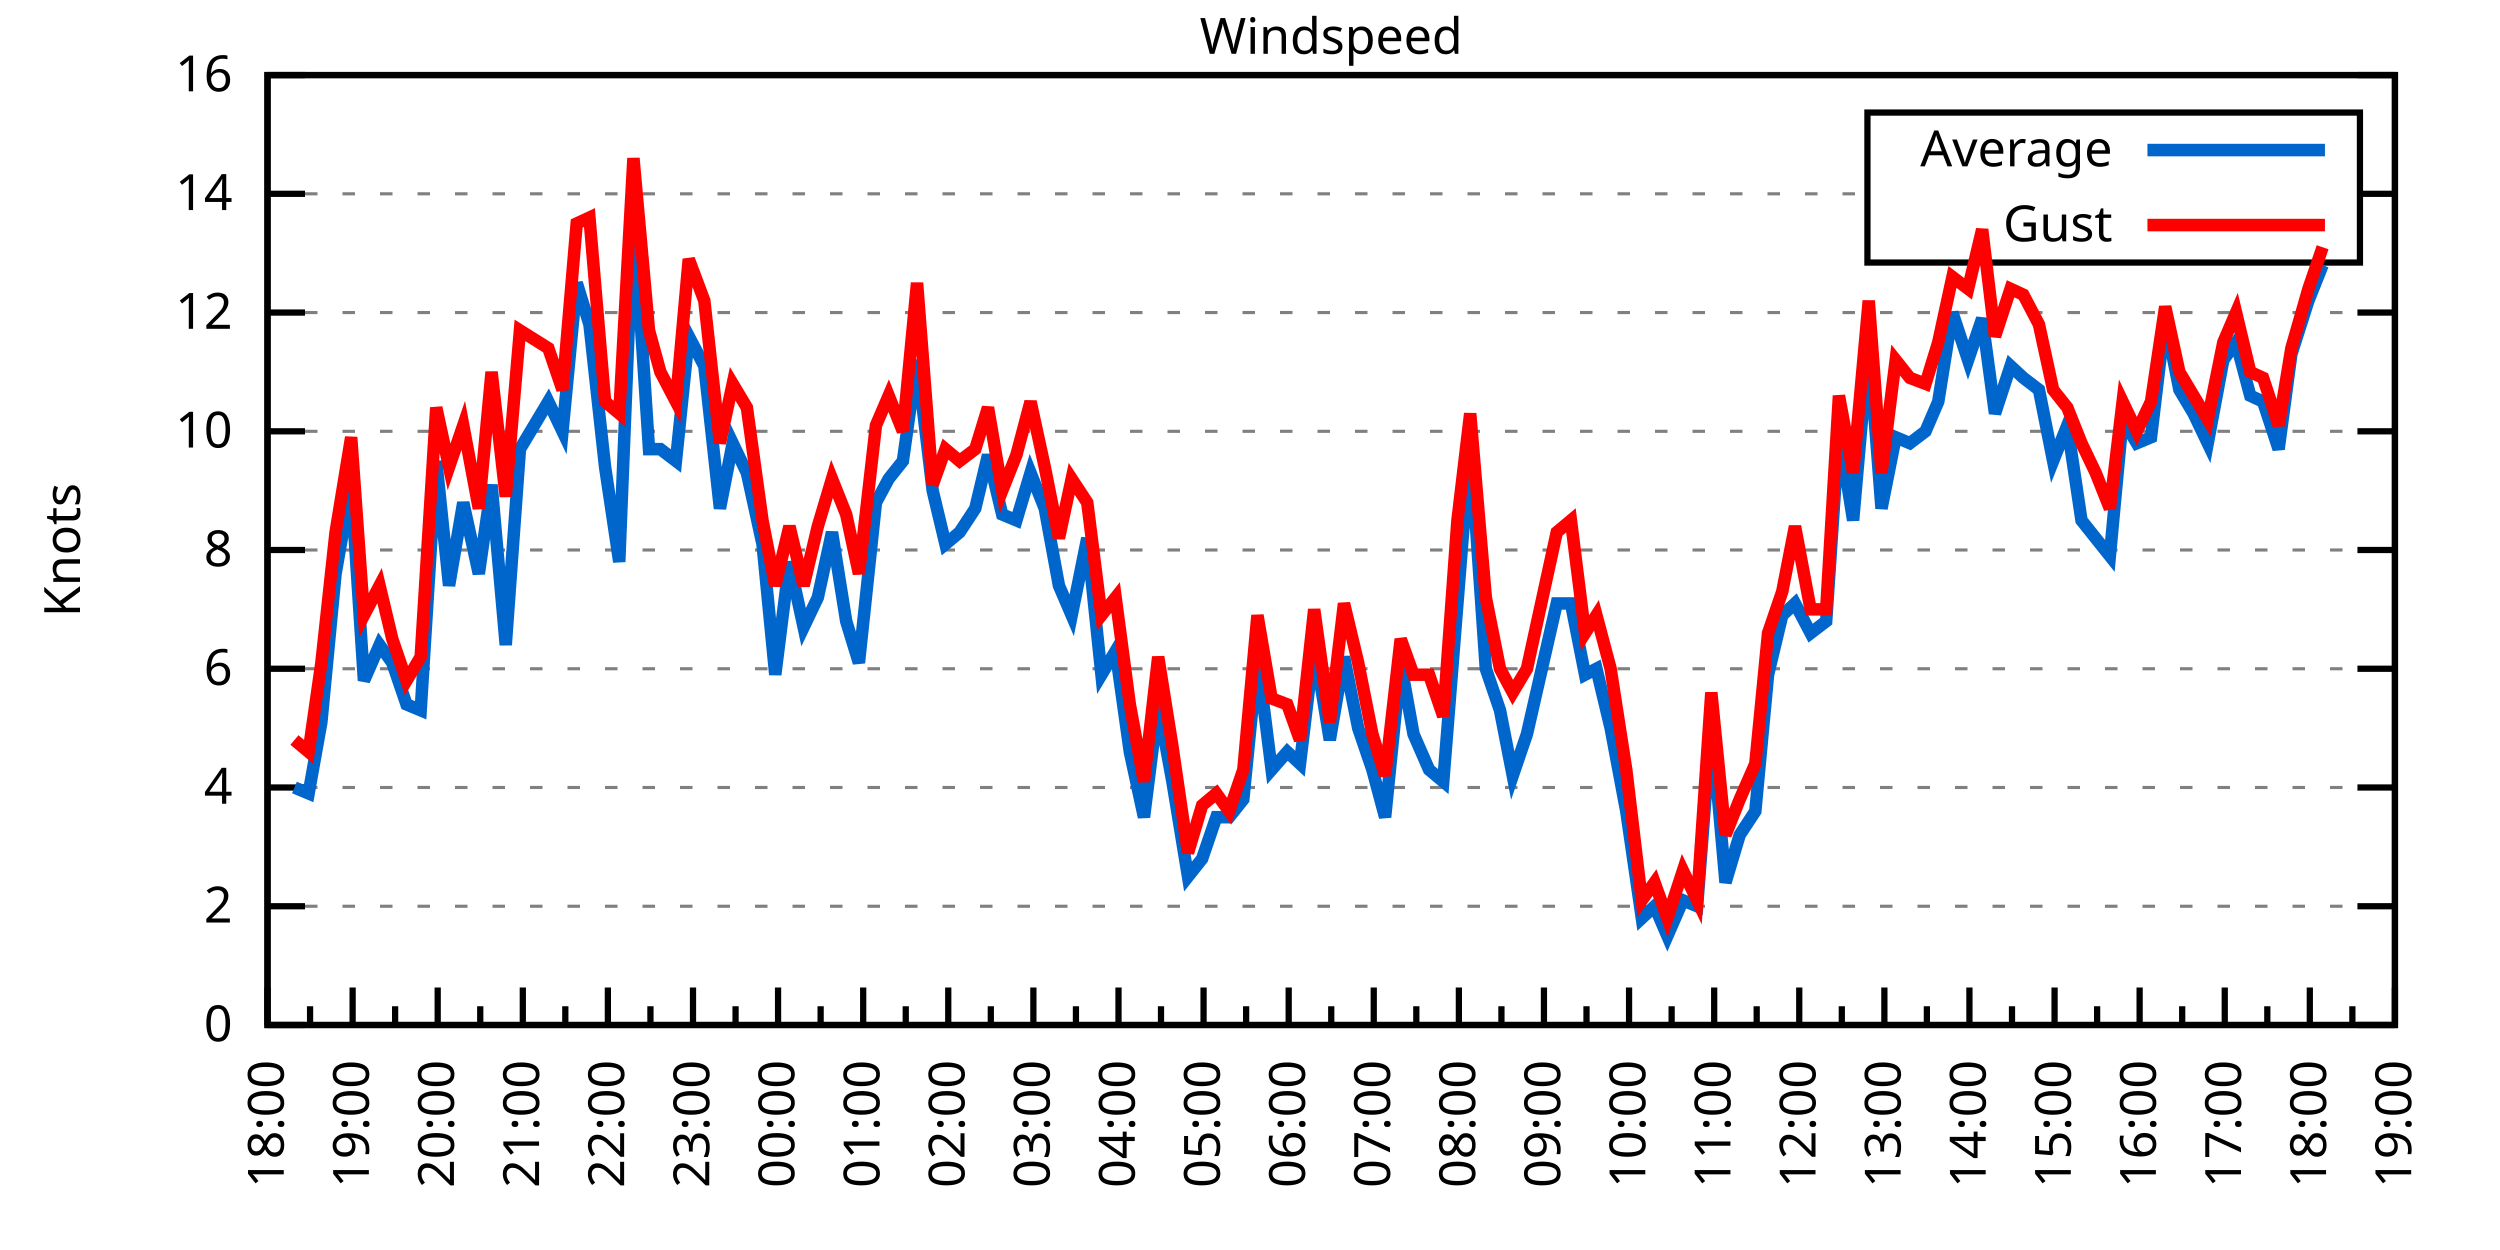
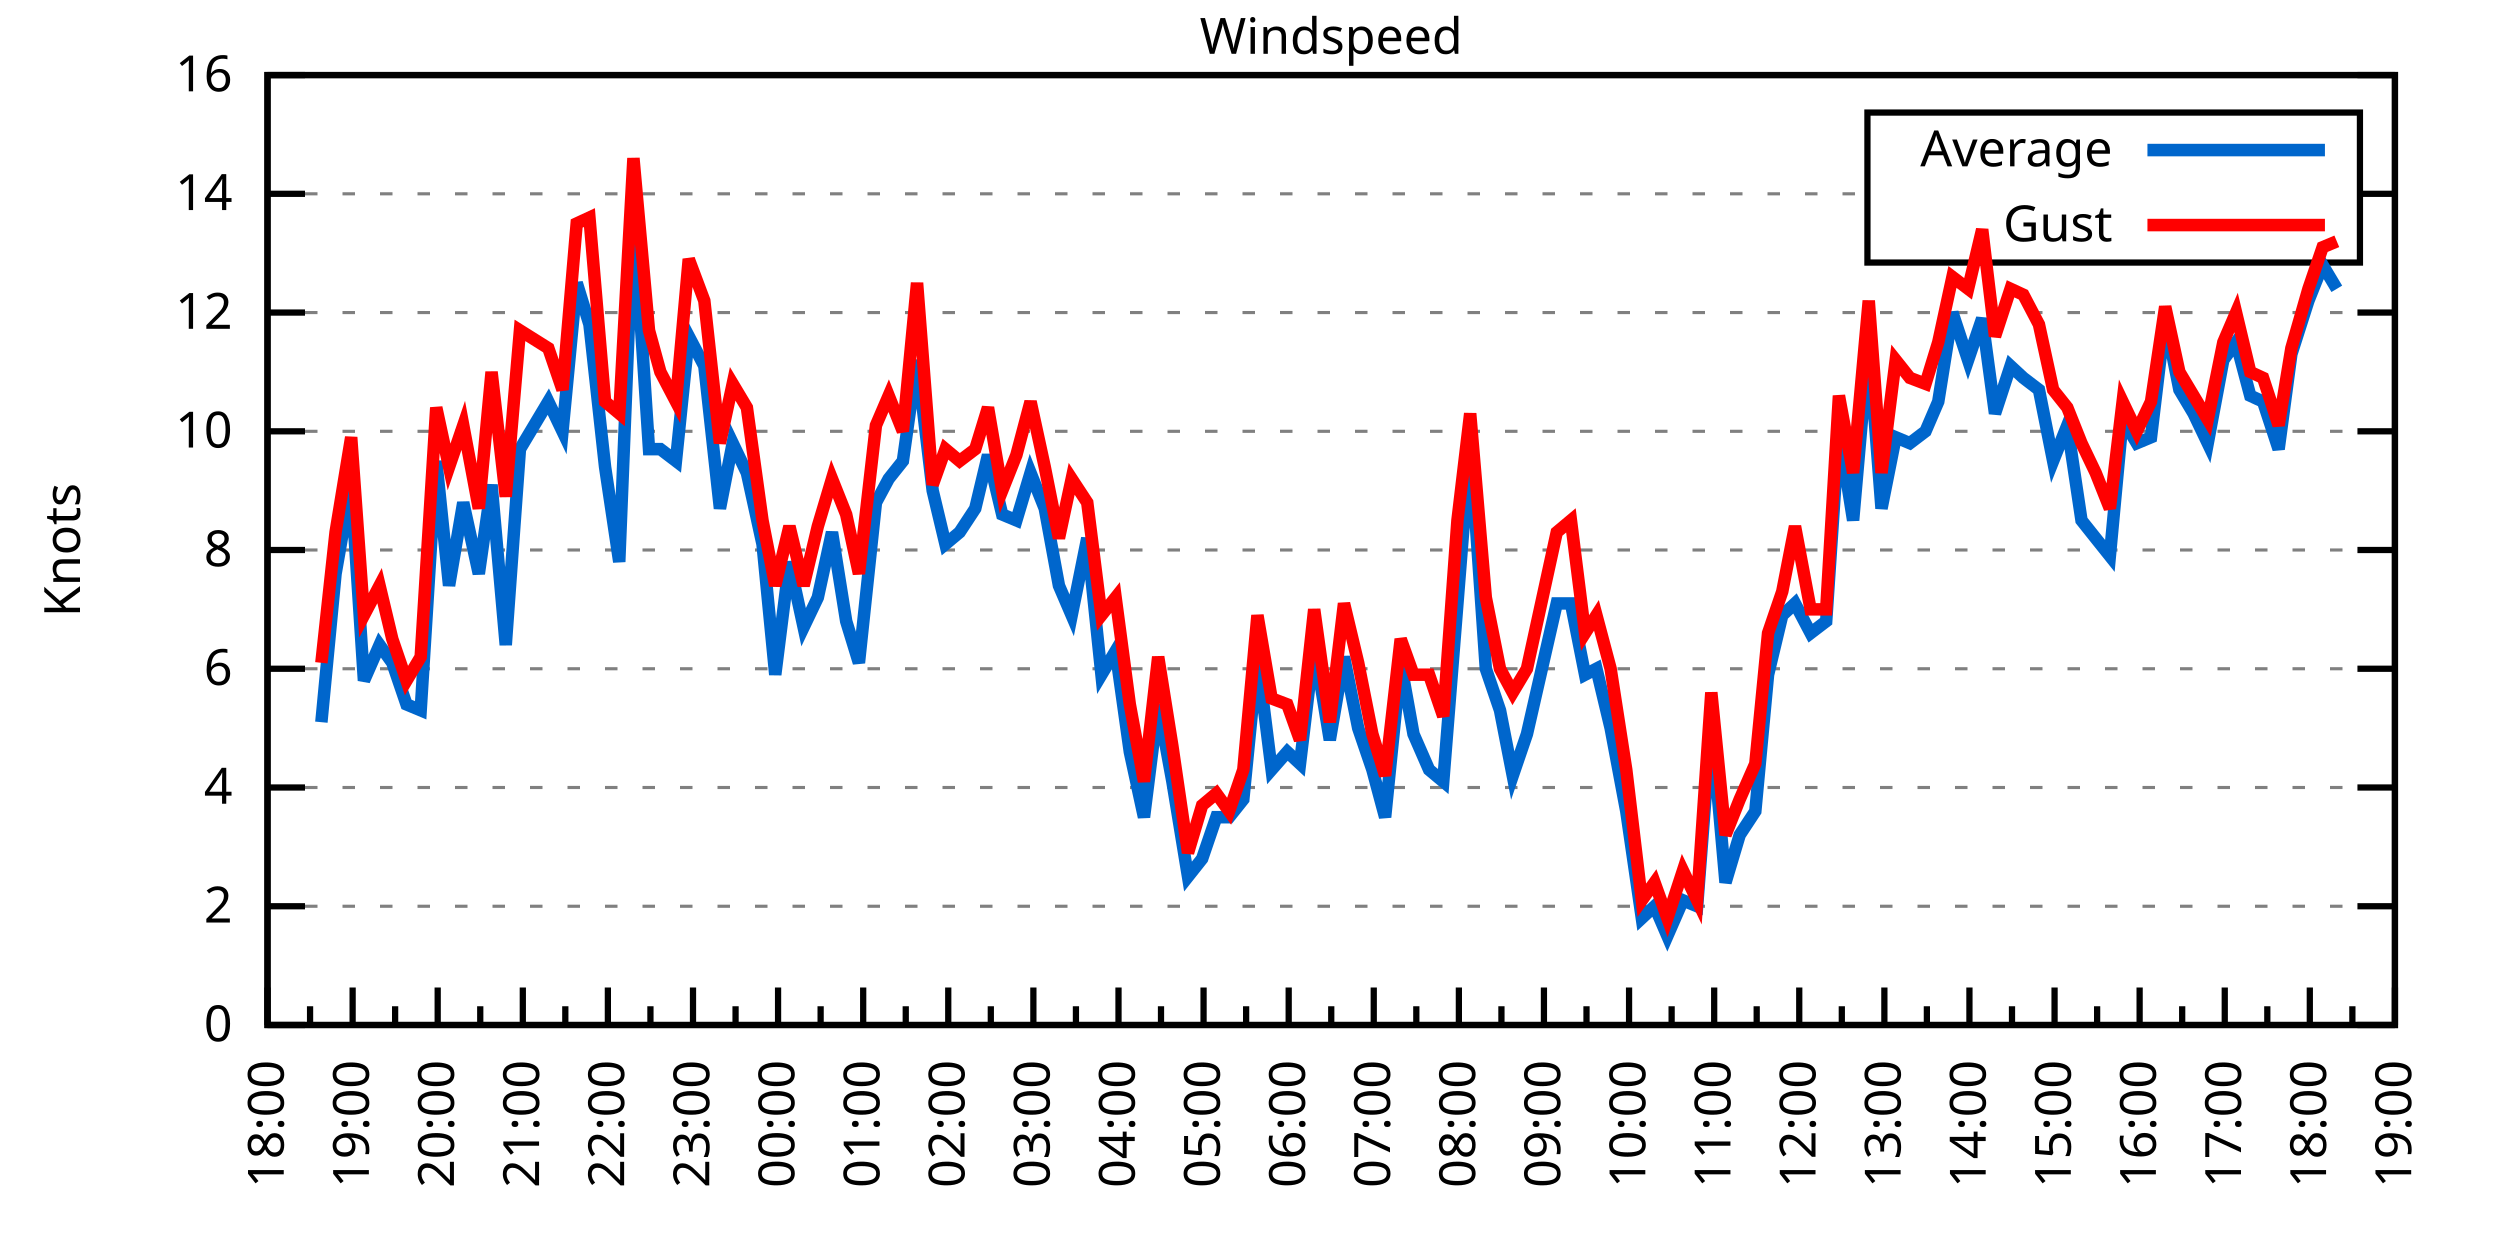
<svg xmlns="http://www.w3.org/2000/svg" xmlns:xlink="http://www.w3.org/1999/xlink" width="400" height="200" viewBox="0 0 400 200">
  <g id="gnuplot_canvas">
    <rect x="0" y="0" width="400" height="200" fill="none" />
    <defs>
      <circle id="gpDot" r="0.5" stroke-width="0.5" stroke="currentColor" />
      <path id="gpPt0" stroke-width="0.333" stroke="currentColor" d="M-1,0 h2 M0,-1 v2" />
      <path id="gpPt1" stroke-width="0.333" stroke="currentColor" d="M-1,-1 L1,1 M1,-1 L-1,1" />
      <path id="gpPt2" stroke-width="0.333" stroke="currentColor" d="M-1,0 L1,0 M0,-1 L0,1 M-1,-1 L1,1 M-1,1 L1,-1" />
      <rect id="gpPt3" stroke-width="0.333" stroke="currentColor" x="-1" y="-1" width="2" height="2" />
      <rect id="gpPt4" stroke-width="0.333" stroke="currentColor" fill="currentColor" x="-1" y="-1" width="2" height="2" />
      <circle id="gpPt5" stroke-width="0.333" stroke="currentColor" cx="0" cy="0" r="1" />
      <use xlink:href="#gpPt5" id="gpPt6" fill="currentColor" stroke="none" />
      <path id="gpPt7" stroke-width="0.333" stroke="currentColor" d="M0,-1.33 L-1.33,0.67 L1.33,0.67 z" />
      <use xlink:href="#gpPt7" id="gpPt8" fill="currentColor" stroke="none" />
      <use xlink:href="#gpPt7" id="gpPt9" stroke="currentColor" transform="rotate(180)" />
      <use xlink:href="#gpPt9" id="gpPt10" fill="currentColor" stroke="none" />
      <use xlink:href="#gpPt3" id="gpPt11" stroke="currentColor" transform="rotate(45)" />
      <use xlink:href="#gpPt11" id="gpPt12" fill="currentColor" stroke="none" />
      <path id="gpPt13" stroke-width="0.333" stroke="currentColor" d="M0,1.330 L1.265,0.411 L0.782,-1.067 L-0.782,-1.076 L-1.265,0.411 z" />
      <use xlink:href="#gpPt13" id="gpPt14" fill="currentColor" stroke="none" />
      <filter id="textbox" filterUnits="objectBoundingBox" x="0" y="0" height="1" width="1">
        <feFlood flood-color="white" flood-opacity="1" result="bgnd" />
        <feComposite in="SourceGraphic" in2="bgnd" operator="atop" />
      </filter>
      <filter id="greybox" filterUnits="objectBoundingBox" x="0" y="0" height="1" width="1">
        <feFlood flood-color="lightgrey" flood-opacity="1" result="grey" />
        <feComposite in="SourceGraphic" in2="grey" operator="atop" />
      </filter>
    </defs>
    <g fill="none" color="white" stroke="currentColor" stroke-width="1.00" stroke-linecap="butt" stroke-linejoin="miter">
</g>
    <g fill="none" color="black" stroke="currentColor" stroke-width="1.00" stroke-linecap="butt" stroke-linejoin="miter">
      <g stroke="none" shape-rendering="crispEdges">
        <polygon fill="rgb(255, 255, 255)" points="42.80,164.00 383.18,164.00 383.18,12.02 42.80,12.02 " />
      </g>
    </g>
    <g fill="none" color="black" stroke="currentColor" stroke-width="1.00" stroke-linecap="butt" stroke-linejoin="miter">
</g>
    <g fill="none" color="black" stroke="black" stroke-width="0.50" stroke-linecap="butt" stroke-linejoin="miter">
</g>
    <g fill="none" color="gray" stroke="currentColor" stroke-width="0.50" stroke-linecap="butt" stroke-linejoin="miter">
      <path stroke="gray" stroke-dasharray="2,4" class="gridline" d="M42.80,164.00 L383.19,164.00  " />
    </g>
    <g fill="none" color="gray" stroke="gray" stroke-width="1.00" stroke-linecap="butt" stroke-linejoin="miter">
</g>
    <g fill="none" color="black" stroke="currentColor" stroke-width="1.00" stroke-linecap="butt" stroke-linejoin="miter">
      <path stroke="black" d="M42.80,164.00 L48.80,164.00 M383.19,164.00 L377.19,164.00  " />
      <g transform="translate(37.20,166.60)" stroke="none" fill="black" font-family="Sans" font-size="8.00" text-anchor="end">
        <text>
          <tspan font-family="Sans"> 0</tspan>
        </text>
      </g>
    </g>
    <g fill="none" color="black" stroke="currentColor" stroke-width="1.00" stroke-linecap="butt" stroke-linejoin="miter">
</g>
    <g fill="none" color="black" stroke="black" stroke-width="0.50" stroke-linecap="butt" stroke-linejoin="miter">
</g>
    <g fill="none" color="gray" stroke="currentColor" stroke-width="0.50" stroke-linecap="butt" stroke-linejoin="miter">
      <path stroke="gray" stroke-dasharray="2,4" class="gridline" d="M42.80,145.00 L383.19,145.00  " />
    </g>
    <g fill="none" color="gray" stroke="gray" stroke-width="1.00" stroke-linecap="butt" stroke-linejoin="miter">
</g>
    <g fill="none" color="black" stroke="currentColor" stroke-width="1.00" stroke-linecap="butt" stroke-linejoin="miter">
      <path stroke="black" d="M42.80,145.00 L48.80,145.00 M383.19,145.00 L377.19,145.00  " />
      <g transform="translate(37.20,147.60)" stroke="none" fill="black" font-family="Sans" font-size="8.00" text-anchor="end">
        <text>
          <tspan font-family="Sans"> 2</tspan>
        </text>
      </g>
    </g>
    <g fill="none" color="black" stroke="currentColor" stroke-width="1.00" stroke-linecap="butt" stroke-linejoin="miter">
</g>
    <g fill="none" color="black" stroke="black" stroke-width="0.50" stroke-linecap="butt" stroke-linejoin="miter">
</g>
    <g fill="none" color="gray" stroke="currentColor" stroke-width="0.50" stroke-linecap="butt" stroke-linejoin="miter">
      <path stroke="gray" stroke-dasharray="2,4" class="gridline" d="M42.80,126.00 L383.19,126.00  " />
    </g>
    <g fill="none" color="gray" stroke="gray" stroke-width="1.00" stroke-linecap="butt" stroke-linejoin="miter">
</g>
    <g fill="none" color="black" stroke="currentColor" stroke-width="1.00" stroke-linecap="butt" stroke-linejoin="miter">
      <path stroke="black" d="M42.80,126.00 L48.80,126.00 M383.19,126.00 L377.19,126.00  " />
      <g transform="translate(37.20,128.60)" stroke="none" fill="black" font-family="Sans" font-size="8.00" text-anchor="end">
        <text>
          <tspan font-family="Sans"> 4</tspan>
        </text>
      </g>
    </g>
    <g fill="none" color="black" stroke="currentColor" stroke-width="1.00" stroke-linecap="butt" stroke-linejoin="miter">
</g>
    <g fill="none" color="black" stroke="black" stroke-width="0.50" stroke-linecap="butt" stroke-linejoin="miter">
</g>
    <g fill="none" color="gray" stroke="currentColor" stroke-width="0.50" stroke-linecap="butt" stroke-linejoin="miter">
      <path stroke="gray" stroke-dasharray="2,4" class="gridline" d="M42.80,107.00 L383.19,107.00  " />
    </g>
    <g fill="none" color="gray" stroke="gray" stroke-width="1.00" stroke-linecap="butt" stroke-linejoin="miter">
</g>
    <g fill="none" color="black" stroke="currentColor" stroke-width="1.00" stroke-linecap="butt" stroke-linejoin="miter">
      <path stroke="black" d="M42.80,107.00 L48.80,107.00 M383.19,107.00 L377.19,107.00  " />
      <g transform="translate(37.20,109.60)" stroke="none" fill="black" font-family="Sans" font-size="8.00" text-anchor="end">
        <text>
          <tspan font-family="Sans"> 6</tspan>
        </text>
      </g>
    </g>
    <g fill="none" color="black" stroke="currentColor" stroke-width="1.00" stroke-linecap="butt" stroke-linejoin="miter">
</g>
    <g fill="none" color="black" stroke="black" stroke-width="0.50" stroke-linecap="butt" stroke-linejoin="miter">
</g>
    <g fill="none" color="gray" stroke="currentColor" stroke-width="0.50" stroke-linecap="butt" stroke-linejoin="miter">
      <path stroke="gray" stroke-dasharray="2,4" class="gridline" d="M42.80,88.00 L383.19,88.00  " />
    </g>
    <g fill="none" color="gray" stroke="gray" stroke-width="1.00" stroke-linecap="butt" stroke-linejoin="miter">
</g>
    <g fill="none" color="black" stroke="currentColor" stroke-width="1.00" stroke-linecap="butt" stroke-linejoin="miter">
      <path stroke="black" d="M42.80,88.00 L48.80,88.00 M383.19,88.00 L377.19,88.00  " />
      <g transform="translate(37.20,90.60)" stroke="none" fill="black" font-family="Sans" font-size="8.00" text-anchor="end">
        <text>
          <tspan font-family="Sans"> 8</tspan>
        </text>
      </g>
    </g>
    <g fill="none" color="black" stroke="currentColor" stroke-width="1.00" stroke-linecap="butt" stroke-linejoin="miter">
</g>
    <g fill="none" color="black" stroke="black" stroke-width="0.50" stroke-linecap="butt" stroke-linejoin="miter">
</g>
    <g fill="none" color="gray" stroke="currentColor" stroke-width="0.50" stroke-linecap="butt" stroke-linejoin="miter">
      <path stroke="gray" stroke-dasharray="2,4" class="gridline" d="M42.80,69.01 L383.19,69.01  " />
    </g>
    <g fill="none" color="gray" stroke="gray" stroke-width="1.00" stroke-linecap="butt" stroke-linejoin="miter">
</g>
    <g fill="none" color="black" stroke="currentColor" stroke-width="1.00" stroke-linecap="butt" stroke-linejoin="miter">
      <path stroke="black" d="M42.80,69.01 L48.80,69.01 M383.19,69.01 L377.19,69.01  " />
      <g transform="translate(37.20,71.61)" stroke="none" fill="black" font-family="Sans" font-size="8.00" text-anchor="end">
        <text>
          <tspan font-family="Sans"> 10</tspan>
        </text>
      </g>
    </g>
    <g fill="none" color="black" stroke="currentColor" stroke-width="1.00" stroke-linecap="butt" stroke-linejoin="miter">
</g>
    <g fill="none" color="black" stroke="black" stroke-width="0.50" stroke-linecap="butt" stroke-linejoin="miter">
</g>
    <g fill="none" color="gray" stroke="currentColor" stroke-width="0.50" stroke-linecap="butt" stroke-linejoin="miter">
      <path stroke="gray" stroke-dasharray="2,4" class="gridline" d="M42.80,50.01 L383.19,50.01  " />
    </g>
    <g fill="none" color="gray" stroke="gray" stroke-width="1.00" stroke-linecap="butt" stroke-linejoin="miter">
</g>
    <g fill="none" color="black" stroke="currentColor" stroke-width="1.00" stroke-linecap="butt" stroke-linejoin="miter">
      <path stroke="black" d="M42.80,50.01 L48.80,50.01 M383.19,50.01 L377.19,50.01  " />
      <g transform="translate(37.20,52.61)" stroke="none" fill="black" font-family="Sans" font-size="8.00" text-anchor="end">
        <text>
          <tspan font-family="Sans"> 12</tspan>
        </text>
      </g>
    </g>
    <g fill="none" color="black" stroke="currentColor" stroke-width="1.00" stroke-linecap="butt" stroke-linejoin="miter">
</g>
    <g fill="none" color="black" stroke="black" stroke-width="0.50" stroke-linecap="butt" stroke-linejoin="miter">
</g>
    <g fill="none" color="gray" stroke="currentColor" stroke-width="0.50" stroke-linecap="butt" stroke-linejoin="miter">
      <path stroke="gray" stroke-dasharray="2,4" class="gridline" d="M42.80,31.01 L298.79,31.01 M377.59,31.01 L383.19,31.01  " />
    </g>
    <g fill="none" color="gray" stroke="gray" stroke-width="1.00" stroke-linecap="butt" stroke-linejoin="miter">
</g>
    <g fill="none" color="black" stroke="currentColor" stroke-width="1.00" stroke-linecap="butt" stroke-linejoin="miter">
      <path stroke="black" d="M42.80,31.01 L48.80,31.01 M383.19,31.01 L377.19,31.01  " />
      <g transform="translate(37.20,33.61)" stroke="none" fill="black" font-family="Sans" font-size="8.00" text-anchor="end">
        <text>
          <tspan font-family="Sans"> 14</tspan>
        </text>
      </g>
    </g>
    <g fill="none" color="black" stroke="currentColor" stroke-width="1.00" stroke-linecap="butt" stroke-linejoin="miter">
</g>
    <g fill="none" color="black" stroke="black" stroke-width="0.50" stroke-linecap="butt" stroke-linejoin="miter">
</g>
    <g fill="none" color="gray" stroke="currentColor" stroke-width="0.50" stroke-linecap="butt" stroke-linejoin="miter">
      <path stroke="gray" stroke-dasharray="2,4" class="gridline" d="M42.80,12.01 L383.19,12.01  " />
    </g>
    <g fill="none" color="gray" stroke="gray" stroke-width="1.00" stroke-linecap="butt" stroke-linejoin="miter">
</g>
    <g fill="none" color="black" stroke="currentColor" stroke-width="1.00" stroke-linecap="butt" stroke-linejoin="miter">
      <path stroke="black" d="M42.80,12.01 L48.80,12.01 M383.19,12.01 L377.19,12.01  " />
      <g transform="translate(37.20,14.61)" stroke="none" fill="black" font-family="Sans" font-size="8.00" text-anchor="end">
        <text>
          <tspan font-family="Sans"> 16</tspan>
        </text>
      </g>
    </g>
    <g fill="none" color="black" stroke="currentColor" stroke-width="1.00" stroke-linecap="butt" stroke-linejoin="miter">
      <path stroke="black" d="M42.80,164.00 L42.80,158.00  " />
      <g transform="translate(45.40,169.60) rotate(270)" stroke="none" fill="black" font-family="Sans" font-size="8.00" text-anchor="end">
        <text>
          <tspan font-family="Sans">18:00</tspan>
        </text>
      </g>
    </g>
    <g fill="none" color="black" stroke="currentColor" stroke-width="1.00" stroke-linecap="butt" stroke-linejoin="miter">
      <path stroke="black" d="M49.61,164.00 L49.61,161.00 M56.42,164.00 L56.42,158.00  " />
      <g transform="translate(59.02,169.60) rotate(270)" stroke="none" fill="black" font-family="Sans" font-size="8.00" text-anchor="end">
        <text>
          <tspan font-family="Sans">19:00</tspan>
        </text>
      </g>
    </g>
    <g fill="none" color="black" stroke="currentColor" stroke-width="1.00" stroke-linecap="butt" stroke-linejoin="miter">
      <path stroke="black" d="M63.22,164.00 L63.22,161.00 M70.03,164.00 L70.03,158.00  " />
      <g transform="translate(72.63,169.60) rotate(270)" stroke="none" fill="black" font-family="Sans" font-size="8.00" text-anchor="end">
        <text>
          <tspan font-family="Sans">20:00</tspan>
        </text>
      </g>
    </g>
    <g fill="none" color="black" stroke="currentColor" stroke-width="1.00" stroke-linecap="butt" stroke-linejoin="miter">
      <path stroke="black" d="M76.84,164.00 L76.84,161.00 M83.65,164.00 L83.65,158.00  " />
      <g transform="translate(86.25,169.60) rotate(270)" stroke="none" fill="black" font-family="Sans" font-size="8.00" text-anchor="end">
        <text>
          <tspan font-family="Sans">21:00</tspan>
        </text>
      </g>
    </g>
    <g fill="none" color="black" stroke="currentColor" stroke-width="1.00" stroke-linecap="butt" stroke-linejoin="miter">
      <path stroke="black" d="M90.45,164.00 L90.45,161.00 M97.26,164.00 L97.26,158.00  " />
      <g transform="translate(99.86,169.60) rotate(270)" stroke="none" fill="black" font-family="Sans" font-size="8.00" text-anchor="end">
        <text>
          <tspan font-family="Sans">22:00</tspan>
        </text>
      </g>
    </g>
    <g fill="none" color="black" stroke="currentColor" stroke-width="1.00" stroke-linecap="butt" stroke-linejoin="miter">
      <path stroke="black" d="M104.07,164.00 L104.07,161.00 M110.88,164.00 L110.88,158.00  " />
      <g transform="translate(113.48,169.60) rotate(270)" stroke="none" fill="black" font-family="Sans" font-size="8.00" text-anchor="end">
        <text>
          <tspan font-family="Sans">23:00</tspan>
        </text>
      </g>
    </g>
    <g fill="none" color="black" stroke="currentColor" stroke-width="1.00" stroke-linecap="butt" stroke-linejoin="miter">
      <path stroke="black" d="M117.69,164.00 L117.69,161.00 M124.49,164.00 L124.49,158.00  " />
      <g transform="translate(127.09,169.60) rotate(270)" stroke="none" fill="black" font-family="Sans" font-size="8.00" text-anchor="end">
        <text>
          <tspan font-family="Sans">00:00</tspan>
        </text>
      </g>
    </g>
    <g fill="none" color="black" stroke="currentColor" stroke-width="1.00" stroke-linecap="butt" stroke-linejoin="miter">
      <path stroke="black" d="M131.30,164.00 L131.30,161.00 M138.11,164.00 L138.11,158.00  " />
      <g transform="translate(140.71,169.60) rotate(270)" stroke="none" fill="black" font-family="Sans" font-size="8.00" text-anchor="end">
        <text>
          <tspan font-family="Sans">01:00</tspan>
        </text>
      </g>
    </g>
    <g fill="none" color="black" stroke="currentColor" stroke-width="1.00" stroke-linecap="butt" stroke-linejoin="miter">
      <path stroke="black" d="M144.92,164.00 L144.92,161.00 M151.72,164.00 L151.72,158.00  " />
      <g transform="translate(154.32,169.60) rotate(270)" stroke="none" fill="black" font-family="Sans" font-size="8.00" text-anchor="end">
        <text>
          <tspan font-family="Sans">02:00</tspan>
        </text>
      </g>
    </g>
    <g fill="none" color="black" stroke="currentColor" stroke-width="1.00" stroke-linecap="butt" stroke-linejoin="miter">
      <path stroke="black" d="M158.53,164.00 L158.53,161.00 M165.34,164.00 L165.34,158.00  " />
      <g transform="translate(167.94,169.60) rotate(270)" stroke="none" fill="black" font-family="Sans" font-size="8.00" text-anchor="end">
        <text>
          <tspan font-family="Sans">03:00</tspan>
        </text>
      </g>
    </g>
    <g fill="none" color="black" stroke="currentColor" stroke-width="1.00" stroke-linecap="butt" stroke-linejoin="miter">
      <path stroke="black" d="M172.15,164.00 L172.15,161.00 M178.96,164.00 L178.96,158.00  " />
      <g transform="translate(181.56,169.60) rotate(270)" stroke="none" fill="black" font-family="Sans" font-size="8.00" text-anchor="end">
        <text>
          <tspan font-family="Sans">04:00</tspan>
        </text>
      </g>
    </g>
    <g fill="none" color="black" stroke="currentColor" stroke-width="1.00" stroke-linecap="butt" stroke-linejoin="miter">
      <path stroke="black" d="M185.76,164.00 L185.76,161.00 M192.57,164.00 L192.57,158.00  " />
      <g transform="translate(195.17,169.60) rotate(270)" stroke="none" fill="black" font-family="Sans" font-size="8.00" text-anchor="end">
        <text>
          <tspan font-family="Sans">05:00</tspan>
        </text>
      </g>
    </g>
    <g fill="none" color="black" stroke="currentColor" stroke-width="1.00" stroke-linecap="butt" stroke-linejoin="miter">
      <path stroke="black" d="M199.38,164.00 L199.38,161.00 M206.19,164.00 L206.19,158.00  " />
      <g transform="translate(208.79,169.60) rotate(270)" stroke="none" fill="black" font-family="Sans" font-size="8.00" text-anchor="end">
        <text>
          <tspan font-family="Sans">06:00</tspan>
        </text>
      </g>
    </g>
    <g fill="none" color="black" stroke="currentColor" stroke-width="1.00" stroke-linecap="butt" stroke-linejoin="miter">
      <path stroke="black" d="M213.00,164.00 L213.00,161.00 M219.80,164.00 L219.80,158.00  " />
      <g transform="translate(222.40,169.60) rotate(270)" stroke="none" fill="black" font-family="Sans" font-size="8.00" text-anchor="end">
        <text>
          <tspan font-family="Sans">07:00</tspan>
        </text>
      </g>
    </g>
    <g fill="none" color="black" stroke="currentColor" stroke-width="1.00" stroke-linecap="butt" stroke-linejoin="miter">
      <path stroke="black" d="M226.61,164.00 L226.61,161.00 M233.42,164.00 L233.42,158.00  " />
      <g transform="translate(236.02,169.60) rotate(270)" stroke="none" fill="black" font-family="Sans" font-size="8.00" text-anchor="end">
        <text>
          <tspan font-family="Sans">08:00</tspan>
        </text>
      </g>
    </g>
    <g fill="none" color="black" stroke="currentColor" stroke-width="1.00" stroke-linecap="butt" stroke-linejoin="miter">
      <path stroke="black" d="M240.23,164.00 L240.23,161.00 M247.03,164.00 L247.03,158.00  " />
      <g transform="translate(249.63,169.60) rotate(270)" stroke="none" fill="black" font-family="Sans" font-size="8.00" text-anchor="end">
        <text>
          <tspan font-family="Sans">09:00</tspan>
        </text>
      </g>
    </g>
    <g fill="none" color="black" stroke="currentColor" stroke-width="1.00" stroke-linecap="butt" stroke-linejoin="miter">
      <path stroke="black" d="M253.84,164.00 L253.84,161.00 M260.65,164.00 L260.65,158.00  " />
      <g transform="translate(263.25,169.60) rotate(270)" stroke="none" fill="black" font-family="Sans" font-size="8.00" text-anchor="end">
        <text>
          <tspan font-family="Sans">10:00</tspan>
        </text>
      </g>
    </g>
    <g fill="none" color="black" stroke="currentColor" stroke-width="1.00" stroke-linecap="butt" stroke-linejoin="miter">
      <path stroke="black" d="M267.46,164.00 L267.46,161.00 M274.27,164.00 L274.27,158.00  " />
      <g transform="translate(276.87,169.60) rotate(270)" stroke="none" fill="black" font-family="Sans" font-size="8.00" text-anchor="end">
        <text>
          <tspan font-family="Sans">11:00</tspan>
        </text>
      </g>
    </g>
    <g fill="none" color="black" stroke="currentColor" stroke-width="1.00" stroke-linecap="butt" stroke-linejoin="miter">
      <path stroke="black" d="M281.07,164.00 L281.07,161.00 M287.88,164.00 L287.88,158.00  " />
      <g transform="translate(290.48,169.60) rotate(270)" stroke="none" fill="black" font-family="Sans" font-size="8.00" text-anchor="end">
        <text>
          <tspan font-family="Sans">12:00</tspan>
        </text>
      </g>
    </g>
    <g fill="none" color="black" stroke="currentColor" stroke-width="1.00" stroke-linecap="butt" stroke-linejoin="miter">
      <path stroke="black" d="M294.69,164.00 L294.69,161.00 M301.50,164.00 L301.50,158.00  " />
      <g transform="translate(304.10,169.60) rotate(270)" stroke="none" fill="black" font-family="Sans" font-size="8.00" text-anchor="end">
        <text>
          <tspan font-family="Sans">13:00</tspan>
        </text>
      </g>
    </g>
    <g fill="none" color="black" stroke="currentColor" stroke-width="1.00" stroke-linecap="butt" stroke-linejoin="miter">
      <path stroke="black" d="M308.30,164.00 L308.30,161.00 M315.11,164.00 L315.11,158.00  " />
      <g transform="translate(317.71,169.60) rotate(270)" stroke="none" fill="black" font-family="Sans" font-size="8.00" text-anchor="end">
        <text>
          <tspan font-family="Sans">14:00</tspan>
        </text>
      </g>
    </g>
    <g fill="none" color="black" stroke="currentColor" stroke-width="1.00" stroke-linecap="butt" stroke-linejoin="miter">
      <path stroke="black" d="M321.92,164.00 L321.92,161.00 M328.73,164.00 L328.73,158.00  " />
      <g transform="translate(331.33,169.60) rotate(270)" stroke="none" fill="black" font-family="Sans" font-size="8.00" text-anchor="end">
        <text>
          <tspan font-family="Sans">15:00</tspan>
        </text>
      </g>
    </g>
    <g fill="none" color="black" stroke="currentColor" stroke-width="1.00" stroke-linecap="butt" stroke-linejoin="miter">
      <path stroke="black" d="M335.54,164.00 L335.54,161.00 M342.34,164.00 L342.34,158.00  " />
      <g transform="translate(344.94,169.60) rotate(270)" stroke="none" fill="black" font-family="Sans" font-size="8.00" text-anchor="end">
        <text>
          <tspan font-family="Sans">16:00</tspan>
        </text>
      </g>
    </g>
    <g fill="none" color="black" stroke="currentColor" stroke-width="1.00" stroke-linecap="butt" stroke-linejoin="miter">
      <path stroke="black" d="M349.15,164.00 L349.15,161.00 M355.96,164.00 L355.96,158.00  " />
      <g transform="translate(358.56,169.60) rotate(270)" stroke="none" fill="black" font-family="Sans" font-size="8.00" text-anchor="end">
        <text>
          <tspan font-family="Sans">17:00</tspan>
        </text>
      </g>
    </g>
    <g fill="none" color="black" stroke="currentColor" stroke-width="1.00" stroke-linecap="butt" stroke-linejoin="miter">
      <path stroke="black" d="M362.77,164.00 L362.77,161.00 M369.57,164.00 L369.57,158.00  " />
      <g transform="translate(372.17,169.60) rotate(270)" stroke="none" fill="black" font-family="Sans" font-size="8.00" text-anchor="end">
        <text>
          <tspan font-family="Sans">18:00</tspan>
        </text>
      </g>
    </g>
    <g fill="none" color="black" stroke="currentColor" stroke-width="1.00" stroke-linecap="butt" stroke-linejoin="miter">
      <path stroke="black" d="M376.38,164.00 L376.38,161.00 M383.19,164.00 L383.19,158.00  " />
      <g transform="translate(385.79,169.60) rotate(270)" stroke="none" fill="black" font-family="Sans" font-size="8.00" text-anchor="end">
        <text>
          <tspan font-family="Sans">19:00</tspan>
        </text>
      </g>
    </g>
    <g fill="none" color="black" stroke="currentColor" stroke-width="1.00" stroke-linecap="butt" stroke-linejoin="miter">
</g>
    <g fill="none" color="black" stroke="currentColor" stroke-width="1.00" stroke-linecap="butt" stroke-linejoin="miter">
      <path stroke="black" d="M42.80,12.01 L42.80,164.00 L383.19,164.00 L383.19,12.01 L42.80,12.01 Z  " />
    </g>
    <g fill="none" color="black" stroke="currentColor" stroke-width="1.00" stroke-linecap="butt" stroke-linejoin="miter">
      <g transform="translate(12.80,88.01) rotate(270)" stroke="none" fill="black" font-family="Sans" font-size="8.00" text-anchor="middle">
        <text>
          <tspan font-family="Sans">Knots</tspan>
        </text>
      </g>
    </g>
    <g fill="none" color="black" stroke="currentColor" stroke-width="1.00" stroke-linecap="butt" stroke-linejoin="miter">
</g>
    <g fill="none" color="black" stroke="currentColor" stroke-width="1.00" stroke-linecap="butt" stroke-linejoin="miter">
      <path stroke="black" d="M298.79,42.01 L298.79,18.01 L377.59,18.01 L377.59,42.01 L298.79,42.01 Z  " />
    </g>
    <g id="Windspeed_plot_1">
      <g fill="none" color="white" stroke="black" stroke-width="2.00" stroke-linecap="butt" stroke-linejoin="miter">
</g>
      <g fill="none" color="black" stroke="currentColor" stroke-width="2.00" stroke-linecap="butt" stroke-linejoin="miter">
        <g transform="translate(337.99,26.61)" stroke="none" fill="black" font-family="Sans" font-size="8.00" text-anchor="end">
          <text>
            <tspan font-family="Sans">Average</tspan>
          </text>
        </g>
      </g>
      <g fill="none" color="black" stroke="currentColor" stroke-width="2.00" stroke-linecap="butt" stroke-linejoin="miter">
-         <path stroke="rgb(  0, 102, 204)" d="M343.59,24.01 L371.99,24.01 M47.11,126.00 L49.38,126.95 L51.42,115.55 L53.69,91.80 L56.19,77.56 L58.23,108.90   L60.73,103.20 L62.77,106.05 L65.04,112.70 L67.31,113.65 L69.80,73.76 L71.85,93.70 L74.12,80.41 L76.61,91.80   L78.65,77.56 L80.92,103.20 L83.19,71.86 L87.73,64.26 L90.00,69.01 L92.27,45.26 L94.31,51.91 L96.81,74.71   L99.08,89.90 L101.35,33.86 L103.84,71.86 L105.66,71.86 L108.15,73.76 L110.20,53.81 L112.69,58.56 L115.19,81.36   L117.23,70.91 L119.50,75.66 L122.00,87.06 L124.04,107.95 L126.31,89.90 L128.58,100.35 L130.85,95.60 L133.12,85.16   L135.39,99.40 L137.43,106.05 L140.15,80.41 L142.19,76.61 L144.46,73.76 L146.73,57.61 L149.23,78.51 L151.27,87.06   L153.54,85.16 L156.04,81.36 L158.08,72.81 L160.35,82.31 L162.62,83.26 L164.89,75.66 L167.16,81.36 L169.43,93.70   L171.47,98.45 L173.96,86.11 L176.23,107.95 L178.50,104.15 L180.77,120.30 L183.04,130.75 L185.31,112.70 L187.58,125.05   L190.08,140.25 L192.34,137.40 L194.61,130.75 L196.66,130.75 L198.93,127.90 L201.19,105.10 L203.46,123.15 L205.96,120.30   L208.00,122.20 L210.27,103.20 L212.77,118.40 L215.04,105.10 L217.31,116.50 L219.58,123.15 L221.62,130.75 L224.11,106.05   L226.16,117.45 L228.65,123.15 L230.92,125.05 L233.19,96.55 L235.23,70.91 L237.73,107.00 L240.00,113.65 L242.04,124.10   L244.31,117.45 L249.08,96.55 L251.35,96.55 L253.61,107.95 L255.43,107.00 L257.70,116.50 L260.20,129.80 L262.69,146.90   L264.73,145.00 L266.78,149.75 L269.27,144.05 L271.54,145.00 L273.81,115.55 L276.08,141.20 L278.35,133.60 L280.85,129.80   L282.89,107.95 L285.16,98.45 L287.20,96.55 L289.70,101.30 L292.19,99.40 L294.23,69.01 L296.50,83.26 L299.00,54.76   L301.04,81.36 L303.31,69.96 L305.58,70.91 L308.08,69.01 L310.12,64.26 L312.39,50.01 L314.89,57.61 L317.15,50.96   L319.20,66.16 L321.69,58.56 L323.74,60.46 L326.23,62.36 L328.50,73.76 L330.77,68.06 L333.04,83.26 L335.31,86.11   L337.58,88.95 L339.62,67.11 L341.89,70.91 L344.16,69.96 L346.43,50.96 L348.70,62.36 L350.97,66.16 L353.24,70.91   L355.73,57.61 L357.77,54.76 L360.04,63.31 L362.09,64.26 L364.58,71.86 L366.62,56.66 L369.35,48.11 L371.62,42.41    " />
+         <path stroke="rgb(  0, 102, 204)" d="M343.59,24.01 L371.99,24.01 M51.42,115.55 L53.69,91.80 L56.19,77.56 L58.23,108.90 L60.73,103.20 L62.77,106.05   L65.04,112.70 L67.31,113.65 L69.80,73.76 L71.85,93.70 L74.12,80.41 L76.61,91.80 L78.65,77.56 L80.92,103.20   L83.19,71.86 L87.73,64.26 L90.00,69.01 L92.27,45.26 L94.31,51.91 L96.81,74.71 L99.08,89.90 L101.35,33.86   L103.84,71.86 L105.66,71.86 L108.15,73.76 L110.20,53.81 L112.69,58.56 L115.19,81.36 L117.23,70.91 L119.50,75.66   L122.00,87.06 L124.04,107.95 L126.31,89.90 L128.58,100.35 L130.85,95.60 L133.12,85.16 L135.39,99.40 L137.43,106.05   L140.15,80.41 L142.19,76.61 L144.46,73.76 L146.73,57.61 L149.23,78.51 L151.27,87.06 L153.54,85.16 L156.04,81.36   L158.08,72.81 L160.35,82.31 L162.62,83.26 L164.89,75.66 L167.16,81.36 L169.43,93.70 L171.47,98.45 L173.96,86.11   L176.23,107.95 L178.50,104.15 L180.77,120.30 L183.04,130.75 L185.31,112.70 L187.58,125.05 L190.08,140.25 L192.34,137.40   L194.61,130.75 L196.66,130.75 L198.93,127.90 L201.19,105.10 L203.46,123.15 L205.96,120.30 L208.00,122.20 L210.27,103.20   L212.77,118.40 L215.04,105.10 L217.31,116.50 L219.58,123.15 L221.62,130.75 L224.11,106.05 L226.16,117.45 L228.65,123.15   L230.92,125.05 L233.19,96.55 L235.23,70.91 L237.73,107.00 L240.00,113.65 L242.04,124.10 L244.31,117.45 L249.08,96.55   L251.35,96.55 L253.61,107.95 L255.43,107.00 L257.70,116.50 L260.20,129.80 L262.69,146.90 L264.73,145.00 L266.78,149.75   L269.27,144.05 L271.54,145.00 L273.81,115.55 L276.08,141.20 L278.35,133.60 L280.85,129.80 L282.89,107.95 L285.16,98.45   L287.20,96.55 L289.70,101.30 L292.19,99.40 L294.23,69.01 L296.50,83.26 L299.00,54.76 L301.04,81.36 L303.31,69.96   L305.58,70.91 L308.08,69.01 L310.12,64.26 L312.39,50.01 L314.89,57.61 L317.15,50.96 L319.20,66.16 L321.69,58.56   L323.74,60.46 L326.23,62.36 L328.50,73.76 L330.77,68.06 L333.04,83.26 L335.31,86.11 L337.58,88.95 L339.62,67.11   L341.89,70.91 L344.16,69.96 L346.43,50.96 L348.70,62.36 L350.97,66.16 L353.24,70.91 L355.73,57.61 L357.77,54.76   L360.04,63.31 L362.09,64.26 L364.58,71.86 L366.62,56.66 L369.35,48.11 L371.62,42.41 L373.89,46.21  " />
      </g>
    </g>
    <g id="Windspeed_plot_2">
      <g fill="none" color="black" stroke="currentColor" stroke-width="2.00" stroke-linecap="butt" stroke-linejoin="miter">
        <g transform="translate(337.99,38.61)" stroke="none" fill="black" font-family="Sans" font-size="8.00" text-anchor="end">
          <text>
            <tspan font-family="Sans">Gust</tspan>
          </text>
        </g>
      </g>
      <g fill="none" color="black" stroke="currentColor" stroke-width="2.00" stroke-linecap="butt" stroke-linejoin="miter">
-         <path stroke="rgb(255,   0,   0)" d="M343.59,36.01 L371.99,36.01 M47.11,118.40 L49.38,120.30 L51.42,106.05 L53.69,85.16 L56.19,69.96 L58.23,98.45   L60.73,93.70 L62.77,102.25 L65.04,108.90 L67.31,105.10 L69.80,65.21 L71.85,74.71 L74.12,68.06 L76.61,81.36   L78.65,59.51 L80.92,79.46 L83.19,52.86 L87.73,55.71 L90.00,62.36 L92.27,35.76 L94.31,34.81 L96.81,64.26   L99.08,66.16 L101.35,25.31 L103.84,52.86 L105.66,59.51 L108.15,64.26 L110.20,41.46 L112.69,48.11 L115.19,70.91   L117.23,61.41 L119.50,65.21 L122.00,83.26 L124.04,93.70 L126.31,84.21 L128.58,93.70 L130.85,84.21 L133.12,76.61   L135.39,82.31 L137.43,91.80 L140.15,68.06 L142.19,63.31 L144.46,69.01 L146.73,45.26 L149.23,77.56 L151.27,71.86   L153.54,73.76 L156.04,71.86 L158.08,65.21 L160.35,78.51 L162.62,72.81 L164.89,64.26 L167.16,74.71 L169.43,86.11   L171.47,76.61 L173.96,80.41 L176.23,98.45 L178.50,95.60 L180.77,112.70 L183.04,125.05 L185.31,105.10 L187.58,119.35   L190.08,136.45 L192.34,128.85 L194.61,126.95 L196.66,129.80 L198.93,123.15 L201.19,98.45 L203.46,111.75 L205.96,112.70   L208.00,118.40 L210.27,97.50 L212.77,115.55 L215.04,96.55 L217.31,106.05 L219.58,117.45 L221.62,124.10 L224.11,102.25   L226.16,107.95 L228.65,107.95 L230.92,114.60 L233.19,83.26 L235.23,66.16 L237.73,95.60 L240.00,107.00 L242.04,110.80   L244.31,107.00 L249.08,85.16 L251.35,83.26 L253.61,101.30 L255.43,98.45 L257.70,107.00 L260.20,123.15 L262.69,144.05   L264.73,141.20 L266.78,146.90 L269.27,139.30 L271.54,144.05 L273.81,110.80 L276.08,133.60 L278.35,127.90 L280.85,122.20   L282.89,101.30 L285.16,94.65 L287.20,84.21 L289.70,97.50 L292.19,97.50 L294.23,63.31 L296.50,75.66 L299.00,48.11   L301.04,75.66 L303.31,57.61 L305.58,60.46 L308.08,61.41 L310.12,54.76 L312.39,44.31 L314.89,46.21 L317.15,36.71   L319.20,53.81 L321.69,46.21 L323.74,47.16 L326.23,51.91 L328.50,62.36 L330.77,65.21 L333.04,70.91 L335.31,75.66   L337.58,81.36 L339.62,64.26 L341.89,69.01 L344.16,64.26 L346.43,49.06 L348.70,59.51 L350.97,63.31 L353.24,67.11   L355.73,54.76 L357.77,50.01 L360.04,59.51 L362.09,60.46 L364.58,68.06 L366.62,55.71 L369.35,46.21 L371.62,39.56    " />
+         <path stroke="rgb(255,   0,   0)" d="M343.59,36.01 L371.99,36.01 M51.42,106.05 L53.69,85.16 L56.19,69.96 L58.23,98.45 L60.73,93.70 L62.77,102.25   L65.04,108.90 L67.31,105.10 L69.80,65.21 L71.85,74.71 L74.12,68.06 L76.61,81.36 L78.65,59.51 L80.92,79.46   L83.19,52.86 L87.73,55.71 L90.00,62.36 L92.27,35.76 L94.31,34.81 L96.81,64.26 L99.08,66.16 L101.35,25.31   L103.84,52.86 L105.66,59.51 L108.15,64.26 L110.20,41.46 L112.69,48.11 L115.19,70.91 L117.23,61.41 L119.50,65.21   L122.00,83.26 L124.04,93.70 L126.31,84.21 L128.58,93.70 L130.85,84.21 L133.12,76.61 L135.39,82.31 L137.43,91.80   L140.15,68.06 L142.19,63.31 L144.46,69.01 L146.73,45.26 L149.23,77.56 L151.27,71.86 L153.54,73.76 L156.04,71.86   L158.08,65.21 L160.35,78.51 L162.62,72.81 L164.89,64.26 L167.16,74.71 L169.43,86.11 L171.47,76.61 L173.96,80.41   L176.23,98.45 L178.50,95.60 L180.77,112.70 L183.04,125.05 L185.31,105.10 L187.58,119.35 L190.08,136.45 L192.34,128.85   L194.61,126.95 L196.66,129.80 L198.93,123.15 L201.19,98.45 L203.46,111.75 L205.96,112.70 L208.00,118.40 L210.27,97.50   L212.77,115.55 L215.04,96.55 L217.31,106.05 L219.58,117.45 L221.62,124.10 L224.11,102.25 L226.16,107.95 L228.65,107.95   L230.92,114.60 L233.19,83.26 L235.23,66.16 L237.73,95.60 L240.00,107.00 L242.04,110.80 L244.31,107.00 L249.08,85.16   L251.35,83.26 L253.61,101.30 L255.43,98.45 L257.70,107.00 L260.20,123.15 L262.69,144.05 L264.73,141.20 L266.78,146.90   L269.27,139.30 L271.54,144.05 L273.81,110.80 L276.08,133.60 L278.35,127.90 L280.85,122.20 L282.89,101.30 L285.16,94.65   L287.20,84.21 L289.70,97.50 L292.19,97.50 L294.23,63.31 L296.50,75.66 L299.00,48.11 L301.04,75.66 L303.31,57.61   L305.58,60.46 L308.08,61.41 L310.12,54.76 L312.39,44.31 L314.89,46.21 L317.15,36.71 L319.20,53.81 L321.69,46.21   L323.74,47.16 L326.23,51.91 L328.50,62.36 L330.77,65.21 L333.04,70.91 L335.31,75.66 L337.58,81.36 L339.62,64.26   L341.89,69.01 L344.16,64.26 L346.43,49.06 L348.70,59.51 L350.97,63.31 L353.24,67.11 L355.73,54.76 L357.77,50.01   L360.04,59.51 L362.09,60.46 L364.58,68.06 L366.62,55.71 L369.35,46.21 L371.62,39.56 L373.89,38.61  " />
      </g>
    </g>
    <g fill="none" color="black" stroke="currentColor" stroke-width="2.00" stroke-linecap="butt" stroke-linejoin="miter">
</g>
    <g fill="none" color="black" stroke="black" stroke-width="1.00" stroke-linecap="butt" stroke-linejoin="miter">
</g>
    <g fill="none" color="black" stroke="currentColor" stroke-width="1.00" stroke-linecap="butt" stroke-linejoin="miter">
      <path stroke="black" d="M42.80,12.01 L42.80,164.00 L383.19,164.00 L383.19,12.01 L42.80,12.01 Z  " />
    </g>
    <g fill="none" color="black" stroke="currentColor" stroke-width="1.00" stroke-linecap="butt" stroke-linejoin="miter">
      <g transform="translate(212.99,8.61)" stroke="none" fill="black" font-family="Sans" font-size="8.00" text-anchor="middle">
        <text>
          <tspan font-family="Sans">Windspeed</tspan>
        </text>
      </g>
    </g>
    <g fill="none" color="black" stroke="currentColor" stroke-width="1.00" stroke-linecap="butt" stroke-linejoin="miter">
</g>
  </g>
</svg>
